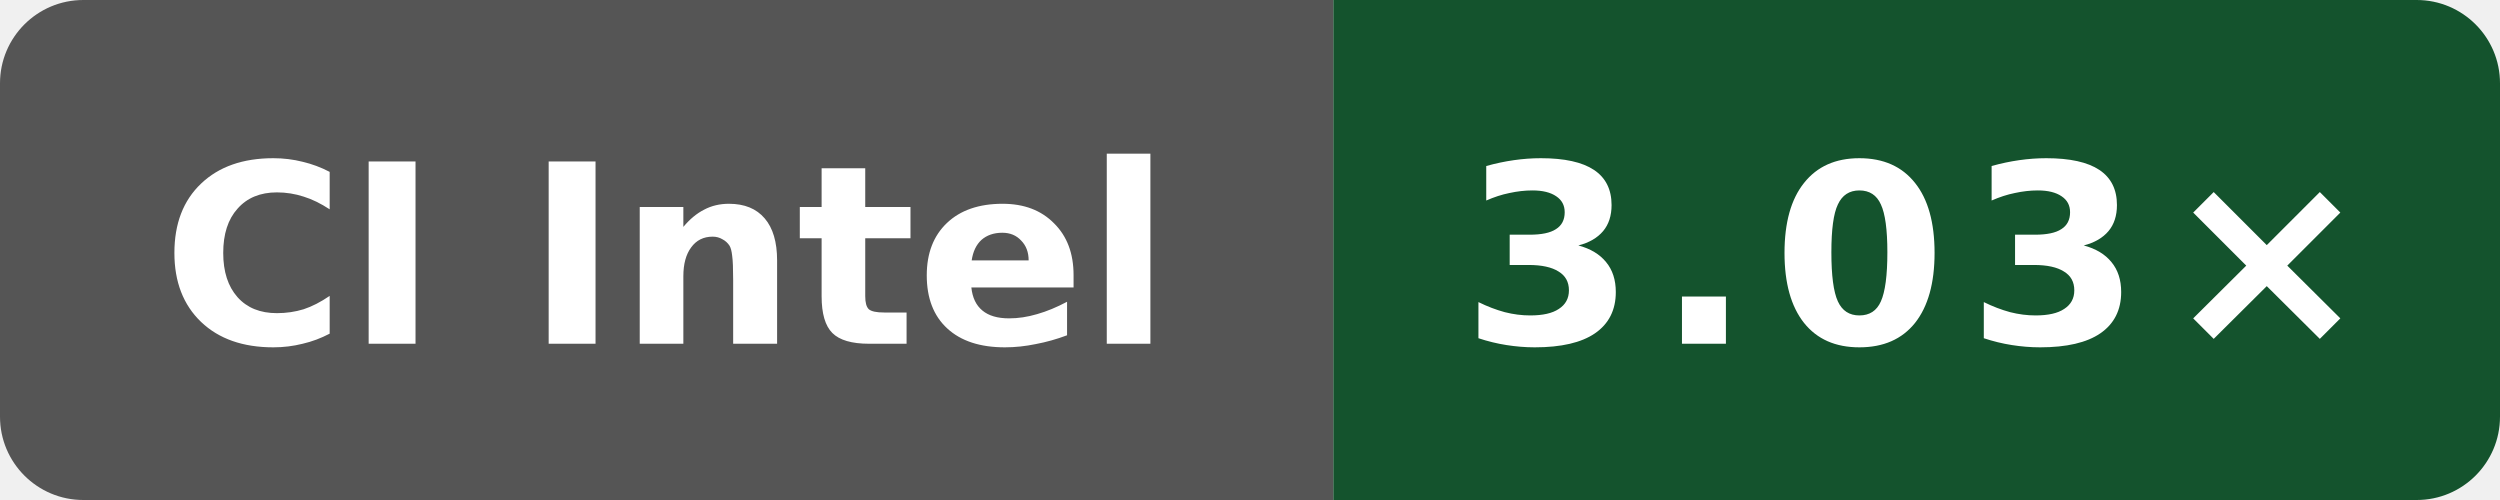
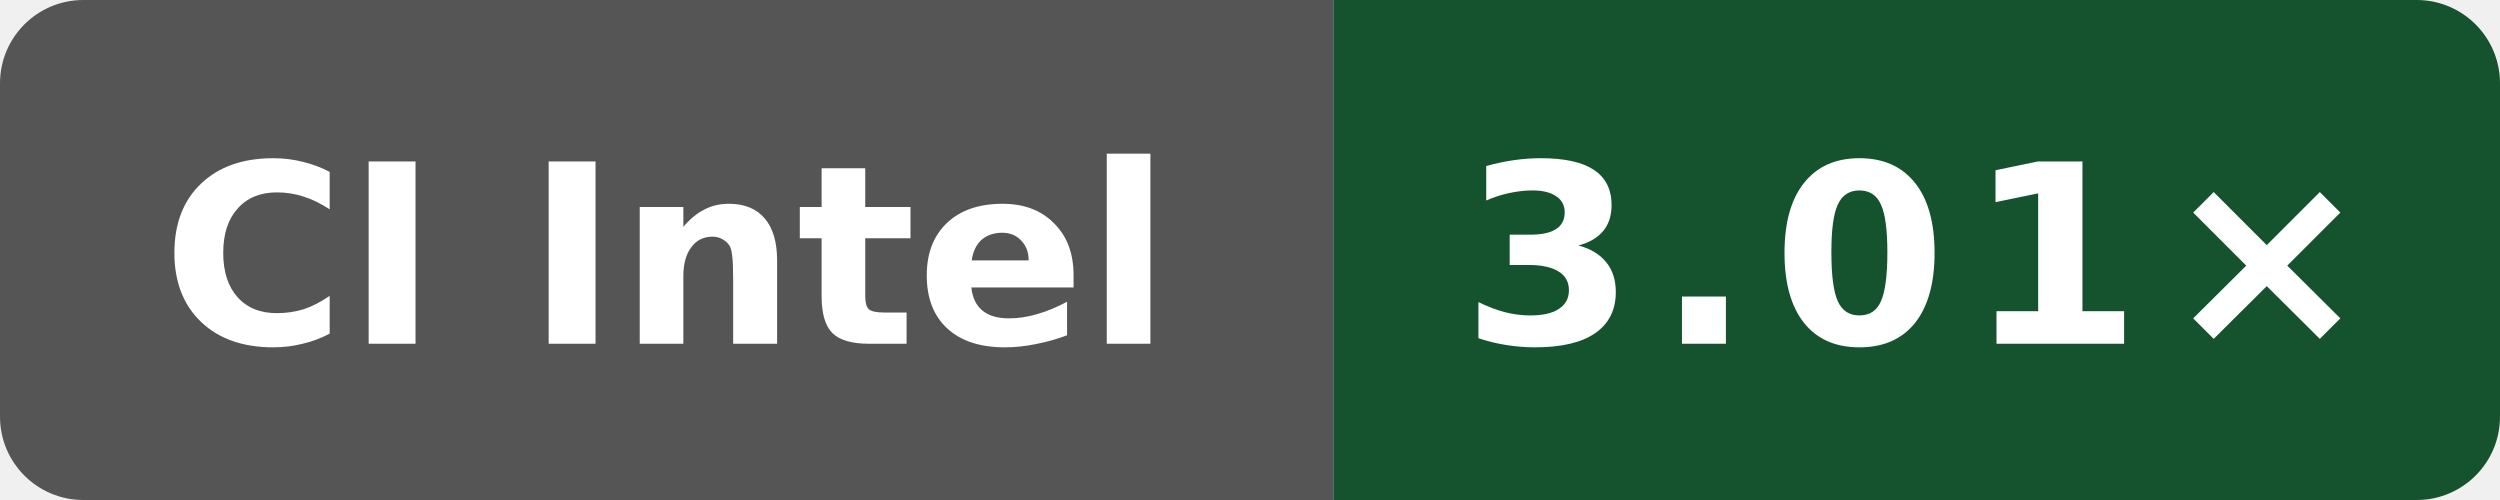
- <svg xmlns="http://www.w3.org/2000/svg" data-original-label="simdjson scalar-compile-clang; Intel(R) Xeon(R) 6975P-C; revision fc7c4523cba2e80b1a19ce5f207866232b207872" data-original-message="3.03×" width="120" height="24" viewBox="0 0 120 24" role="img" aria-label="simdjson scalar-compile-clang; Intel(R) Xeon(R) 6975P-C; revision fc7c4523cba2e80b1a19ce5f207866232b207872; measured fc7c4523cba2e80b1a19ce5f207866232b207872; 8 commits behind main: 3.03×">
+ <svg xmlns="http://www.w3.org/2000/svg" data-original-label="simdjson scalar-compile-clang; Intel(R) Xeon(R) 6975P-C; revision c37fb6f9de8fa22d3ae66364951928f39bbd5e25" data-original-message="3.01×" width="120" height="24" viewBox="0 0 120 24" role="img" aria-label="simdjson scalar-compile-clang; Intel(R) Xeon(R) 6975P-C; revision c37fb6f9de8fa22d3ae66364951928f39bbd5e25; measured c37fb6f9de8fa22d3ae66364951928f39bbd5e25; 0 commits behind main: 3.01×">
  <defs>
    <clipPath id="badge">
      <rect width="120" height="24" rx="4" />
    </clipPath>
  </defs>
  <g clip-path="url(#badge)">
    <rect width="64" height="24" fill="#555" />
    <rect x="64" width="56" height="24" fill="#14532d" />
  </g>
  <text x="32" y="16.5" fill="#fff" text-anchor="middle" font-family="Verdana,Geneva,DejaVu Sans,sans-serif" font-size="12" font-weight="700" textLength="52" lengthAdjust="spacingAndGlyphs">CI Intel</text>
-   <text x="92" y="16.5" fill="#fff" text-anchor="middle" font-family="Verdana,Geneva,DejaVu Sans,sans-serif" font-size="12" font-weight="700" letter-spacing="1" textLength="39" lengthAdjust="spacingAndGlyphs">3.03×</text>
+   <text x="92" y="16.5" fill="#fff" text-anchor="middle" font-family="Verdana,Geneva,DejaVu Sans,sans-serif" font-size="12" font-weight="700" letter-spacing="1" textLength="39" lengthAdjust="spacingAndGlyphs">3.01×</text>
</svg>
